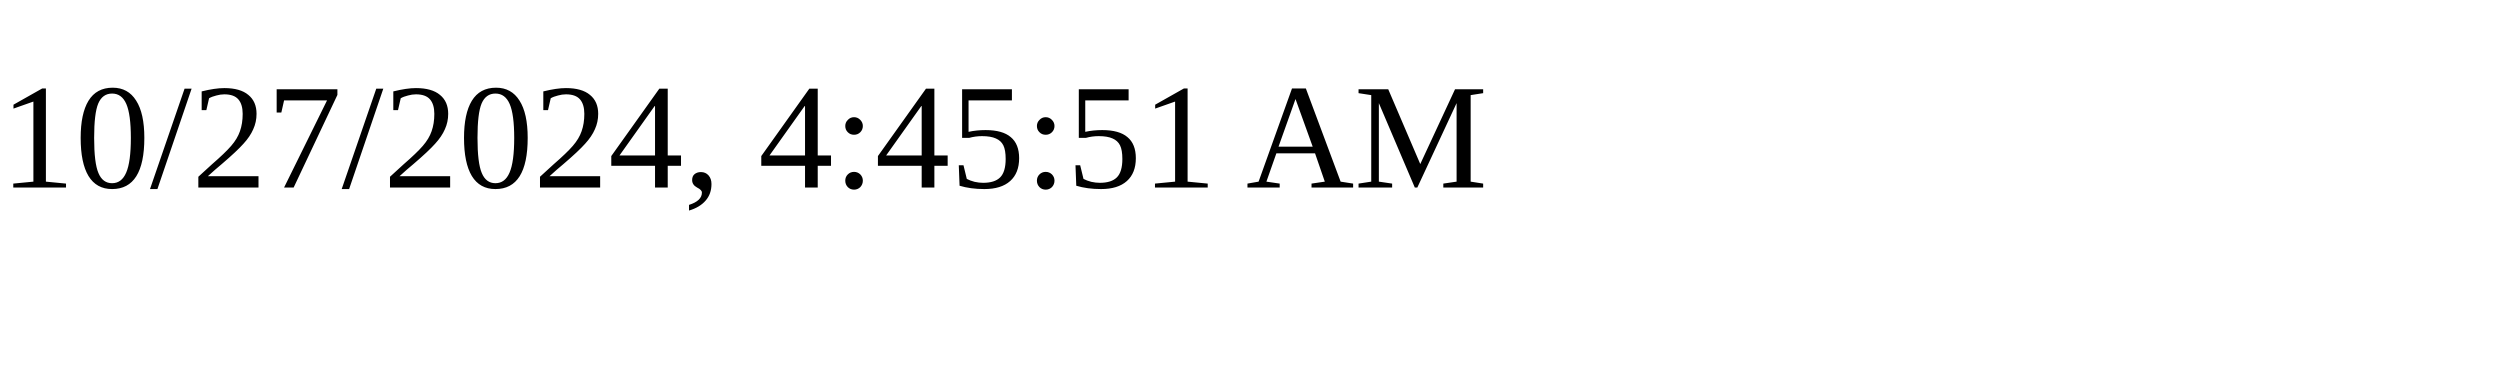
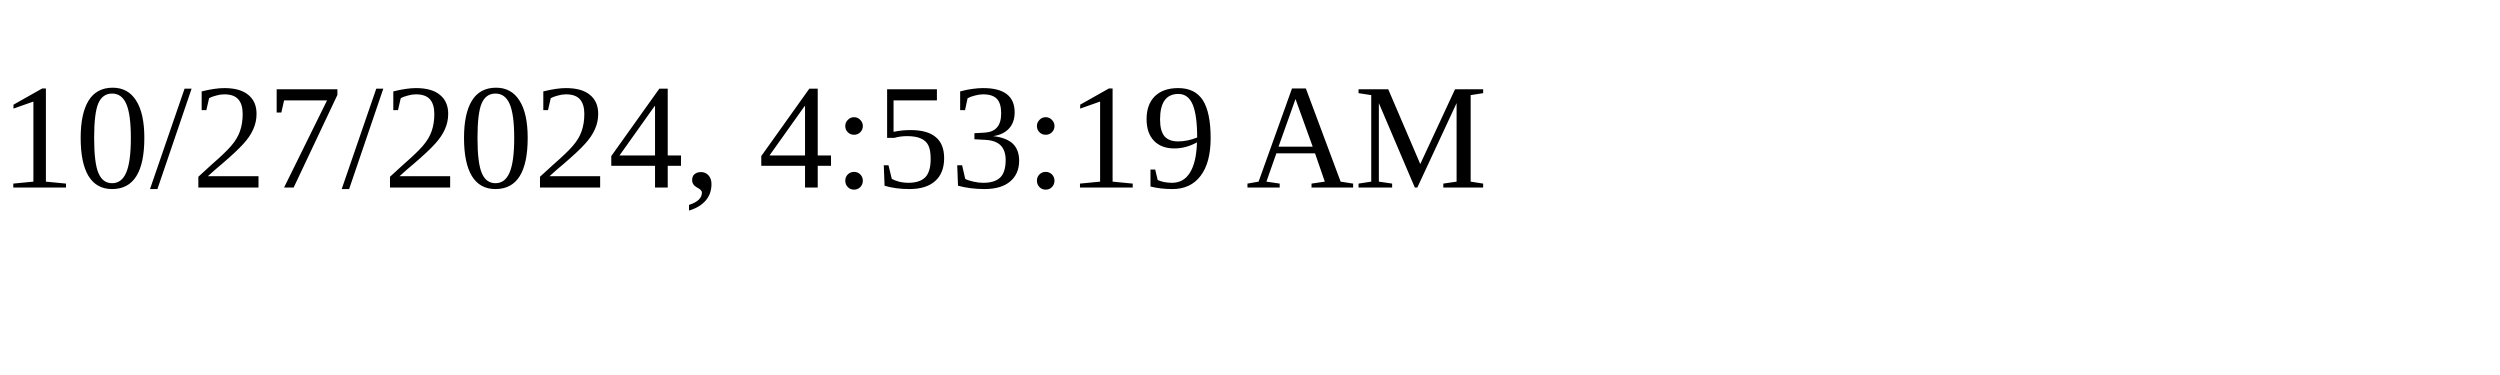
<svg xmlns="http://www.w3.org/2000/svg" height="30" width="200">
-   <text x="0" y="15">10/27/2024, 4:45:51 AM</text>
+   <text x="0" y="15">10/27/2024, 4:53:19 AM</text>
</svg>
